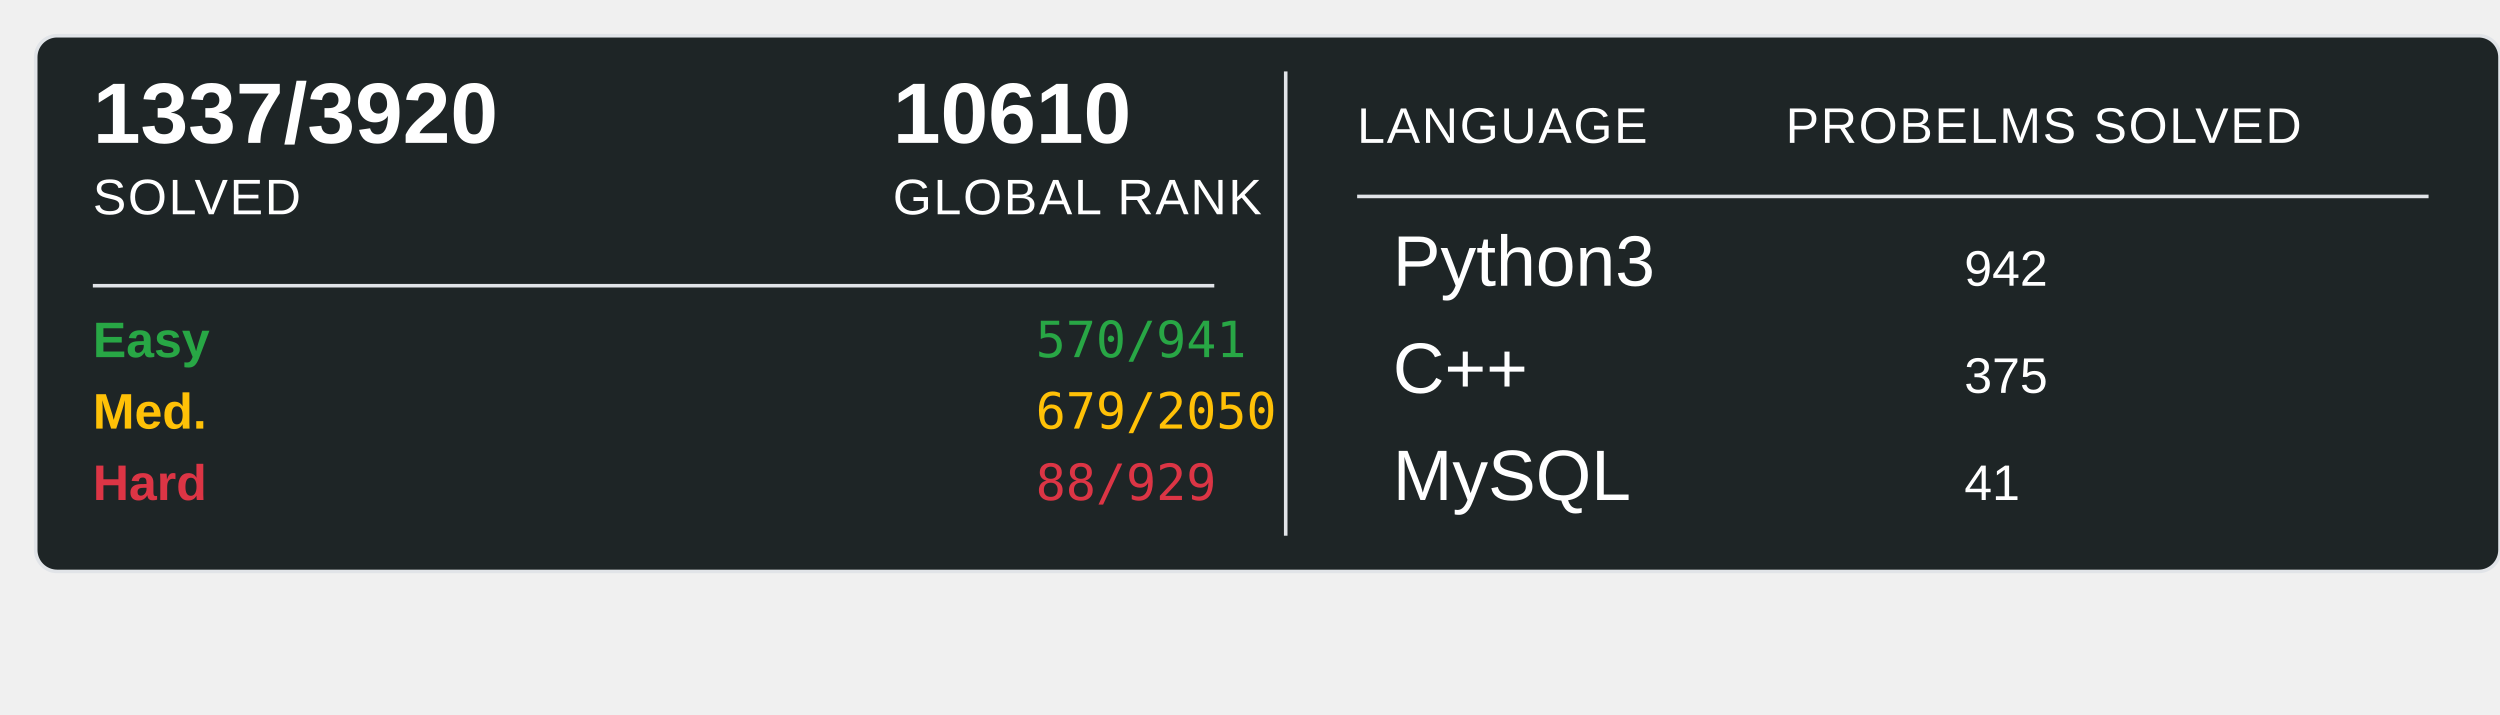
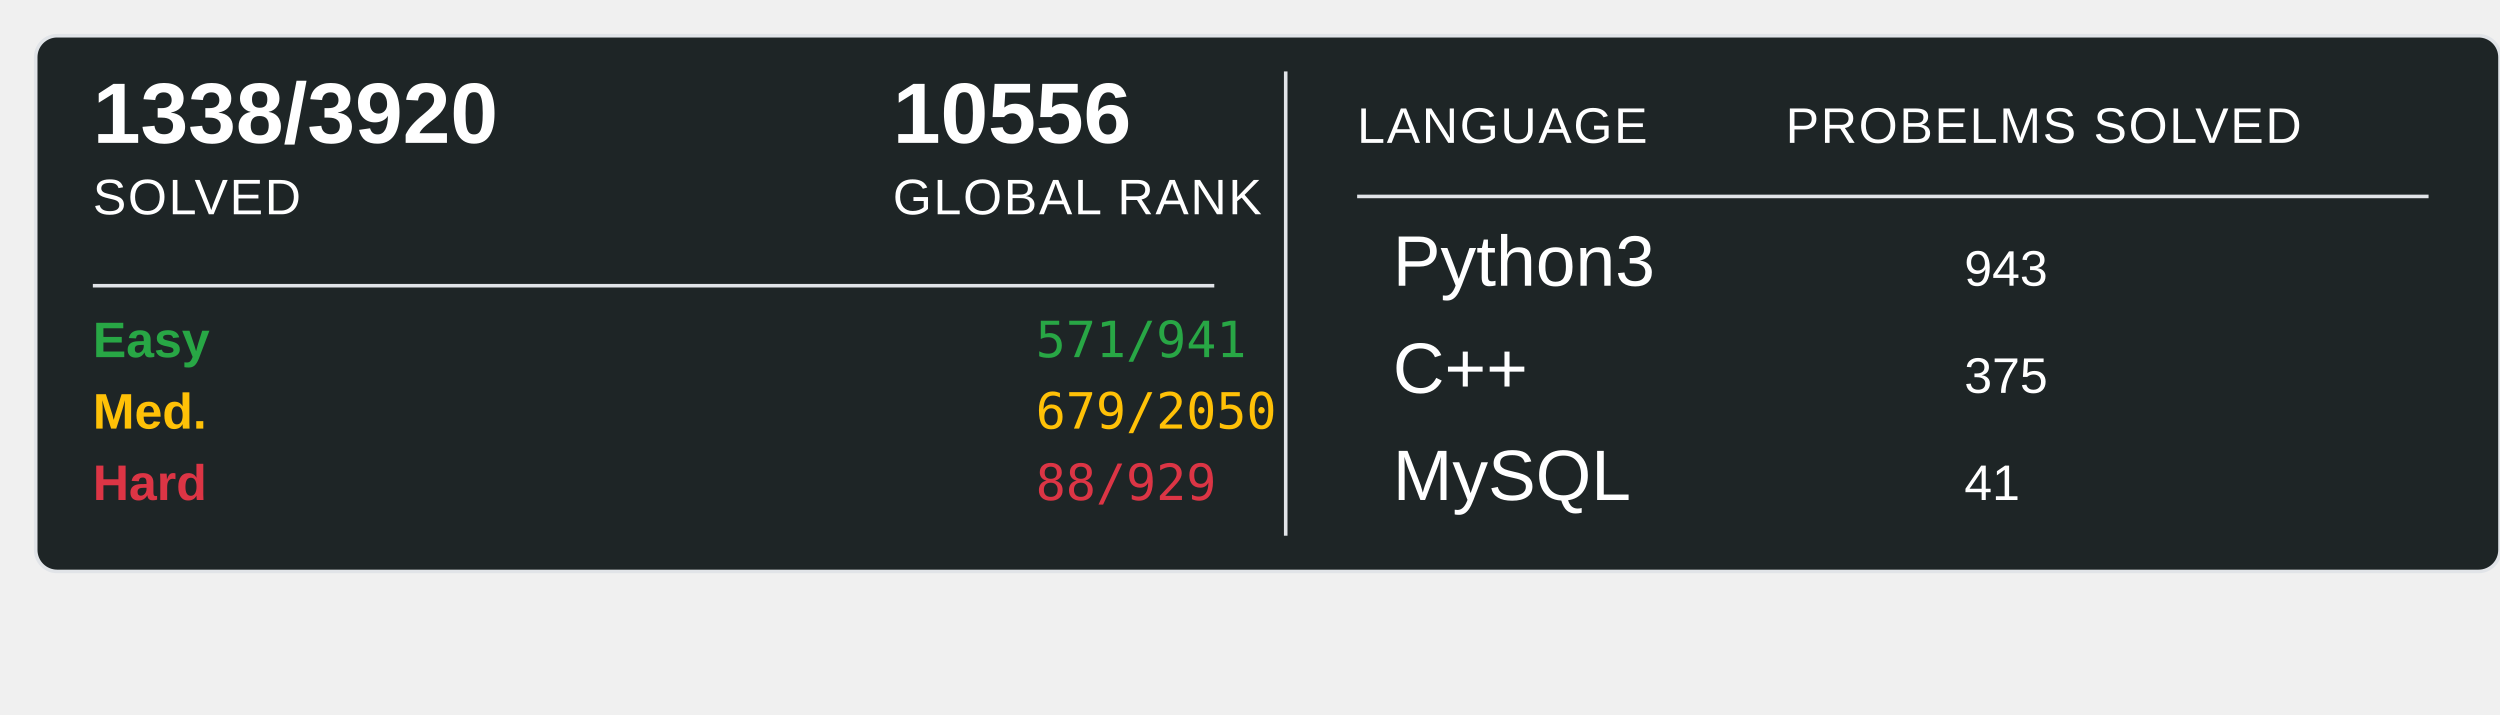
<svg xmlns="http://www.w3.org/2000/svg" width="700" height="200">
  <rect x="10" y="10" width="690" height="150" rx="6" ry="6" fill="#1E2526" stroke="#e1e4e8" stroke-width="1" />
-   <text x="26" y="40" font-family="Arial, sans-serif" font-size="24" font-weight="600" fill="#ffffff">1337/3920</text>
+   <text x="26" y="40" font-family="Arial, sans-serif" font-size="24" font-weight="600" fill="#ffffff">1338/3920</text>
  <text x="26" y="60" font-family="Arial, sans-serif" font-size="14" fill="#ffffff" text-transform="uppercase" letter-spacing="0.5">SOLVED</text>
-   <text x="250" y="40" font-family="Arial, sans-serif" font-size="24" font-weight="600" fill="#ffffff">10610</text>
+   <text x="250" y="40" font-family="Arial, sans-serif" font-size="24" font-weight="600" fill="#ffffff">10556</text>
  <text x="250" y="60" font-family="Arial, sans-serif" font-size="14" fill="#ffffff" text-transform="uppercase" letter-spacing="0.5">GLOBAL RANK</text>
  <line x1="26" y1="80" x2="340" y2="80" stroke="#e1e4e8" stroke-width="1" />
  <text x="26" y="100" font-family="Arial, sans-serif" font-size="14" font-weight="600" fill="#28a745">Easy</text>
-   <text x="290" y="100" font-family="monospace" font-size="14" fill="#28a745">570/941</text>
+   <text x="290" y="100" font-family="monospace" font-size="14" fill="#28a745">571/941</text>
  <text x="26" y="120" font-family="Arial, sans-serif" font-size="14" font-weight="600" fill="#ffc107">Med.</text>
  <text x="290" y="120" font-family="monospace" font-size="14" fill="#ffc107">679/2050</text>
  <text x="26" y="140" font-family="Arial, sans-serif" font-size="14" font-weight="600" fill="#dc3545">Hard</text>
  <text x="290" y="140" font-family="monospace" font-size="14" fill="#dc3545">88/929</text>
  <line x1="360" y1="20" x2="360" y2="150" stroke="#e1e4e8" stroke-width="1" />
  <text x="380" y="40" font-family="Arial, sans-serif" font-size="14" fill="#ffffff" text-transform="uppercase" letter-spacing="0.5">LANGUAGE</text>
  <line x1="380" y1="55" x2="680" y2="55" stroke="#e1e4e8" stroke-width="1" />
  <text x="500" y="40" font-family="Arial, sans-serif" font-size="14" fill="#ffffff" text-transform="uppercase" letter-spacing="0.5">PROBELMS SOLVED</text>
  <text x="390" y="80" font-family="Arial, sans-serif" font-size="20" fill="#ffffff">Python3</text>
-   <text x="550" y="80" font-family="Arial, sans-serif" font-size="14" fill="#ffffff">942</text>
+   <text x="550" y="80" font-family="Arial, sans-serif" font-size="14" fill="#ffffff">943</text>
  <text x="390" y="110" font-family="Arial, sans-serif" font-size="20" fill="#ffffff">C++</text>
  <text x="550" y="110" font-family="Arial, sans-serif" font-size="14" fill="#ffffff">375</text>
  <text x="390" y="140" font-family="Arial, sans-serif" font-size="20" fill="#ffffff">MySQL</text>
  <text x="550" y="140" font-family="Arial, sans-serif" font-size="14" fill="#ffffff">41</text>
</svg>
